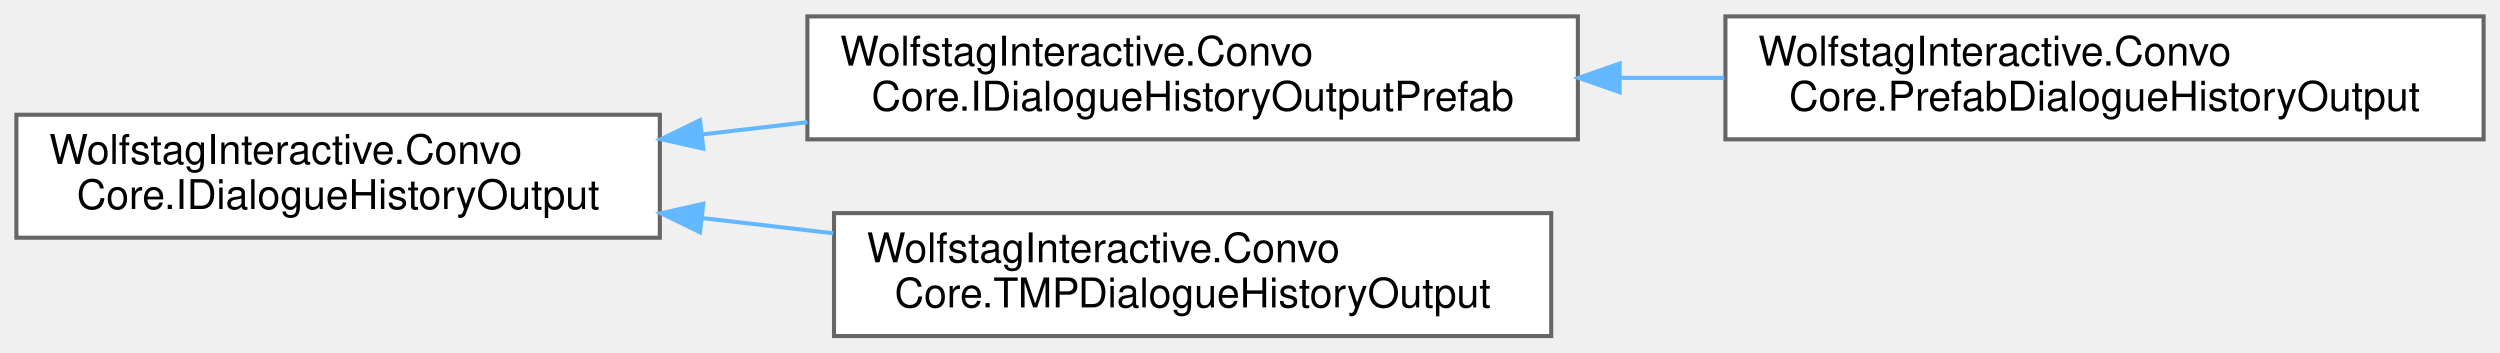
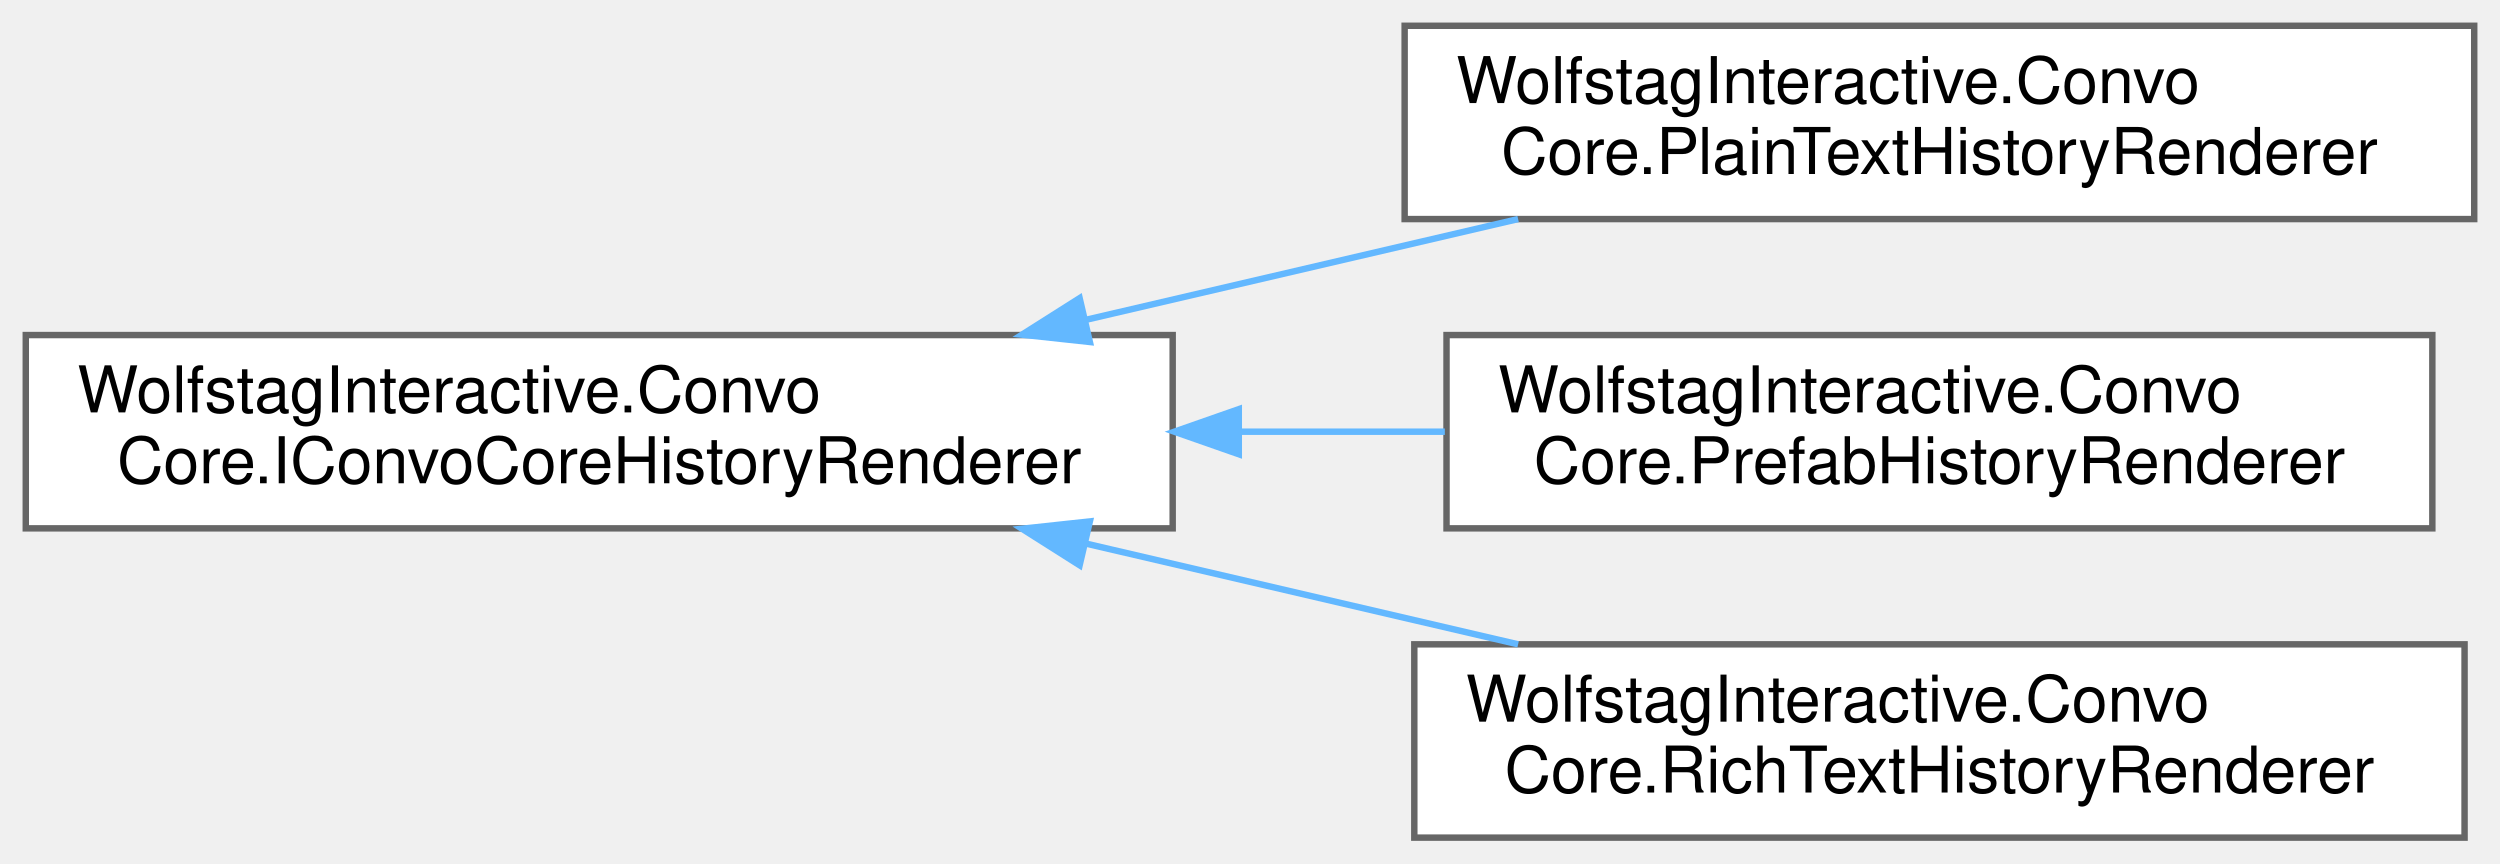
- <svg xmlns="http://www.w3.org/2000/svg" xmlns:xlink="http://www.w3.org/1999/xlink" width="610pt" height="86pt" viewBox="0.00 0.00 610.00 86.00">
-   <g id="graph0" class="graph" transform="scale(1 1) rotate(0) translate(4 82)">
+ <svg xmlns="http://www.w3.org/2000/svg" xmlns:xlink="http://www.w3.org/1999/xlink" width="388pt" height="134pt" viewBox="0.00 0.00 388.00 134.00">
+   <g id="graph0" class="graph" transform="scale(1 1) rotate(0) translate(4 130)">
    <g id="Node000000" class="node">
      <g id="a_Node000000">
-         <a xlink:href="interfaceWolfstagInteractive_1_1ConvoCore_1_1IDialogueHistoryOutput.html" target="_top" xlink:title=" ">
-           <polygon fill="white" stroke="#666666" points="157,-54 0,-54 0,-24 157,-24 157,-54" />
-           <text text-anchor="start" x="8" y="-42" font-family="Helvetica,sans-Serif" font-size="10.00">WolfstagInteractive.Convo</text>
-           <text text-anchor="middle" x="78.5" y="-31" font-family="Helvetica,sans-Serif" font-size="10.00">Core.IDialogueHistoryOutput</text>
+         <a xlink:href="interfaceWolfstagInteractive_1_1ConvoCore_1_1IConvoCoreHistoryRenderer.html" target="_top" xlink:title="Base contract for any dialogue history renderer. Renderers may target UGUI, UI Toolkit,...">
+           <polygon fill="white" stroke="#666666" points="178,-78 0,-78 0,-48 178,-48 178,-78" />
+           <text text-anchor="start" x="8" y="-66" font-family="Helvetica,sans-Serif" font-size="10.00">WolfstagInteractive.Convo</text>
+           <text text-anchor="middle" x="89" y="-55" font-family="Helvetica,sans-Serif" font-size="10.00">Core.IConvoCoreHistoryRenderer</text>
        </a>
      </g>
    </g>
    <g id="Node000001" class="node">
      <g id="a_Node000001">
-         <a xlink:href="interfaceWolfstagInteractive_1_1ConvoCore_1_1IDialogueHistoryOutputPrefab.html" target="_top" xlink:title=" ">
-           <polygon fill="white" stroke="#666666" points="381,-78 193,-78 193,-48 381,-48 381,-78" />
-           <text text-anchor="start" x="201" y="-66" font-family="Helvetica,sans-Serif" font-size="10.00">WolfstagInteractive.Convo</text>
-           <text text-anchor="middle" x="287" y="-55" font-family="Helvetica,sans-Serif" font-size="10.00">Core.IDialogueHistoryOutputPrefab</text>
+         <a xlink:href="classWolfstagInteractive_1_1ConvoCore_1_1PlainTextHistoryRenderer.html" target="_top" xlink:title="Simple dialogue history renderer that appends plain text lines to a TMP_Text component with no markup...">
+           <polygon fill="white" stroke="#666666" points="380,-126 214,-126 214,-96 380,-96 380,-126" />
+           <text text-anchor="start" x="222" y="-114" font-family="Helvetica,sans-Serif" font-size="10.00">WolfstagInteractive.Convo</text>
+           <text text-anchor="middle" x="297" y="-103" font-family="Helvetica,sans-Serif" font-size="10.00">Core.PlainTextHistoryRenderer</text>
        </a>
      </g>
    </g>
-     <g id="edge21_Node000000_Node000001" class="edge">
-       <g id="a_edge21_Node000000_Node000001">
+     <g id="edge16_Node000000_Node000001" class="edge">
+       <g id="a_edge16_Node000000_Node000001">
        <a xlink:title=" ">
-           <path fill="none" stroke="#63b8ff" d="M167.21,-49.19C175.74,-50.19 184.42,-51.19 193,-52.19" />
-           <polygon fill="#63b8ff" stroke="#63b8ff" points="167.61,-45.72 157.27,-48.04 166.8,-52.67 167.61,-45.72" />
+           <path fill="none" stroke="#63b8ff" d="M164.56,-80.37C186.52,-85.49 210.35,-91.04 231.61,-96" />
+           <polygon fill="#63b8ff" stroke="#63b8ff" points="165.15,-76.92 154.61,-78.06 163.56,-83.73 165.15,-76.92" />
+         </a>
+       </g>
+     </g>
+     <g id="Node000002" class="node">
+       <g id="a_Node000002">
+         <a xlink:href="classWolfstagInteractive_1_1ConvoCore_1_1PrefabHistoryRenderer.html" target="_top" xlink:title="Renderer that requests prefab-based dialogue entry creation via IDialogueHistoryOutputPrefab....">
+           <polygon fill="white" stroke="#666666" points="373.5,-78 220.5,-78 220.5,-48 373.5,-48 373.5,-78" />
+           <text text-anchor="start" x="228.5" y="-66" font-family="Helvetica,sans-Serif" font-size="10.00">WolfstagInteractive.Convo</text>
+           <text text-anchor="middle" x="297" y="-55" font-family="Helvetica,sans-Serif" font-size="10.00">Core.PrefabHistoryRenderer</text>
+         </a>
+       </g>
+     </g>
+     <g id="edge17_Node000000_Node000002" class="edge">
+       <g id="a_edge17_Node000000_Node000002">
+         <a xlink:title=" ">
+           <path fill="none" stroke="#63b8ff" d="M188.46,-63C199.15,-63 209.89,-63 220.24,-63" />
+           <polygon fill="#63b8ff" stroke="#63b8ff" points="188.26,-59.5 178.26,-63 188.26,-66.5 188.26,-59.5" />
        </a>
      </g>
    </g>
    <g id="Node000003" class="node">
      <g id="a_Node000003">
-         <a xlink:href="classWolfstagInteractive_1_1ConvoCore_1_1TMPDialogueHistoryOutput.html" target="_top" xlink:title=" ">
-           <polygon fill="white" stroke="#666666" points="374.5,-30 199.5,-30 199.5,0 374.5,0 374.5,-30" />
-           <text text-anchor="start" x="207.5" y="-18" font-family="Helvetica,sans-Serif" font-size="10.00">WolfstagInteractive.Convo</text>
-           <text text-anchor="middle" x="287" y="-7" font-family="Helvetica,sans-Serif" font-size="10.00">Core.TMPDialogueHistoryOutput</text>
+         <a xlink:href="classWolfstagInteractive_1_1ConvoCore_1_1RichTextHistoryRenderer.html" target="_top" xlink:title="History renderer that outputs formatted text (e.g., color and bold speaker names) using a generic IDi...">
+           <polygon fill="white" stroke="#666666" points="378.5,-30 215.5,-30 215.5,0 378.5,0 378.5,-30" />
+           <text text-anchor="start" x="223.5" y="-18" font-family="Helvetica,sans-Serif" font-size="10.00">WolfstagInteractive.Convo</text>
+           <text text-anchor="middle" x="297" y="-7" font-family="Helvetica,sans-Serif" font-size="10.00">Core.RichTextHistoryRenderer</text>
        </a>
      </g>
    </g>
-     <g id="edge23_Node000000_Node000003" class="edge">
-       <g id="a_edge23_Node000000_Node000003">
+     <g id="edge18_Node000000_Node000003" class="edge">
+       <g id="a_edge18_Node000000_Node000003">
        <a xlink:title=" ">
-           <path fill="none" stroke="#63b8ff" d="M167.34,-28.79C177.93,-27.56 188.73,-26.3 199.3,-25.08" />
-           <polygon fill="#63b8ff" stroke="#63b8ff" points="166.8,-25.33 157.27,-29.96 167.61,-32.28 166.8,-25.33" />
-         </a>
-       </g>
-     </g>
-     <g id="Node000002" class="node">
-       <g id="a_Node000002">
-         <a xlink:href="classWolfstagInteractive_1_1ConvoCore_1_1PrefabDialogueHistoryOutput.html" target="_top" xlink:title=" ">
-           <polygon fill="white" stroke="#666666" points="602,-78 417,-78 417,-48 602,-48 602,-78" />
-           <text text-anchor="start" x="425" y="-66" font-family="Helvetica,sans-Serif" font-size="10.00">WolfstagInteractive.Convo</text>
-           <text text-anchor="middle" x="509.5" y="-55" font-family="Helvetica,sans-Serif" font-size="10.00">Core.PrefabDialogueHistoryOutput</text>
-         </a>
-       </g>
-     </g>
-     <g id="edge22_Node000001_Node000002" class="edge">
-       <g id="a_edge22_Node000001_Node000002">
-         <a xlink:title=" ">
-           <path fill="none" stroke="#63b8ff" d="M391.44,-63C399.87,-63 408.36,-63 416.7,-63" />
-           <polygon fill="#63b8ff" stroke="#63b8ff" points="391.19,-59.5 381.19,-63 391.19,-66.5 391.19,-59.5" />
+           <path fill="none" stroke="#63b8ff" d="M164.56,-45.63C186.52,-40.51 210.35,-34.96 231.61,-30" />
+           <polygon fill="#63b8ff" stroke="#63b8ff" points="163.56,-42.27 154.61,-47.94 165.15,-49.08 163.56,-42.27" />
        </a>
      </g>
    </g>
  </g>
</svg>
